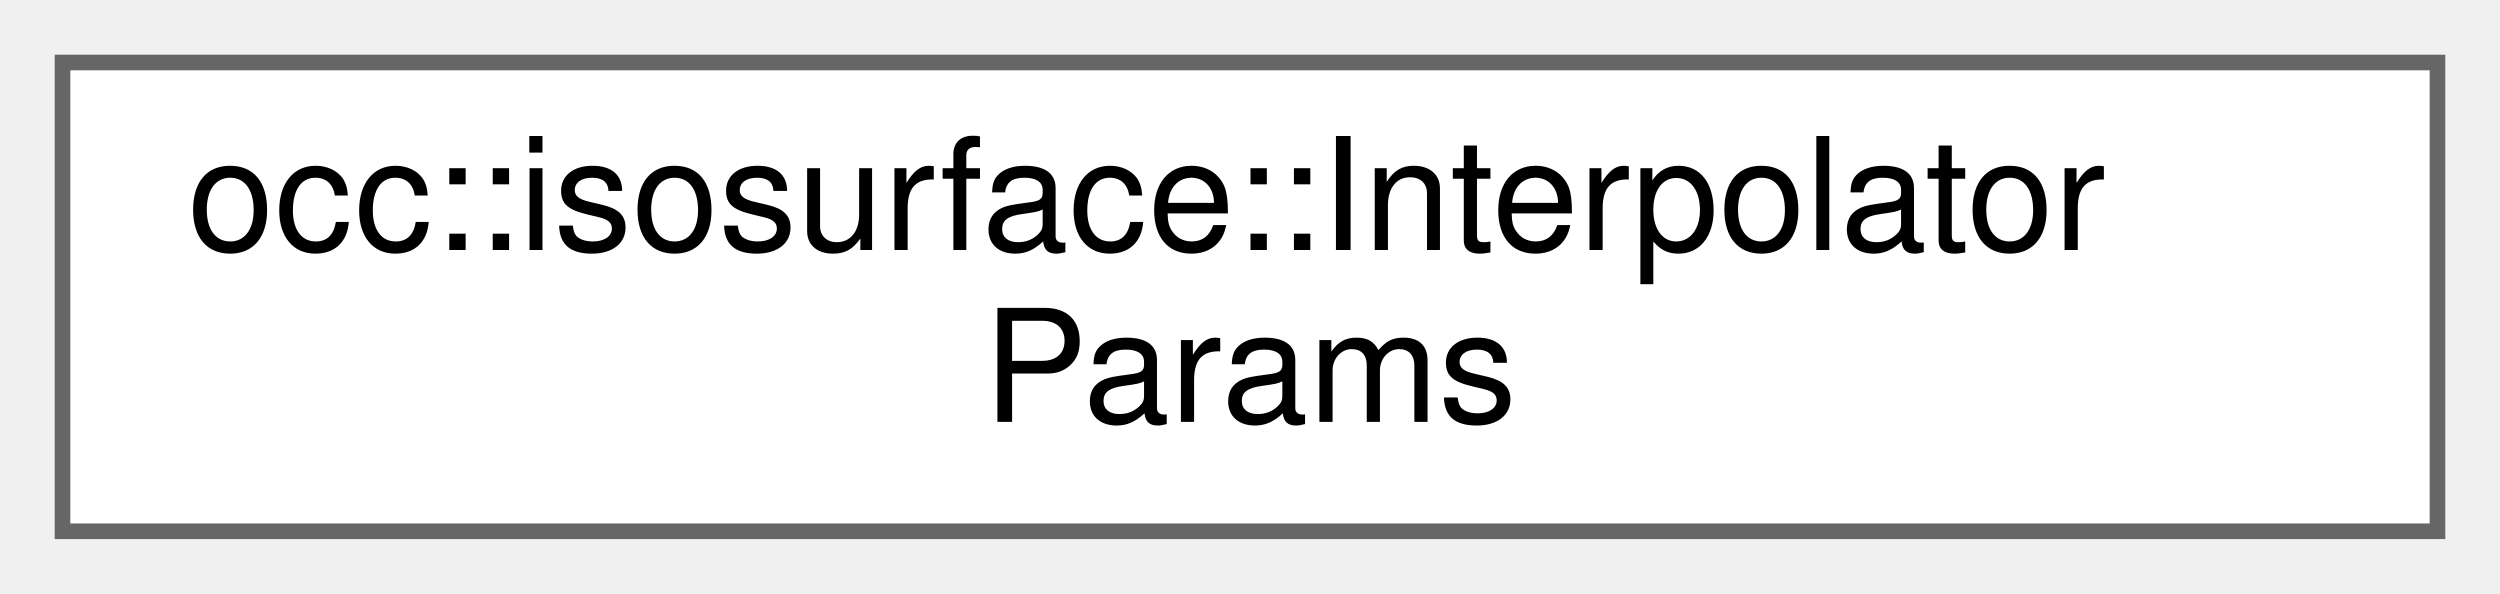
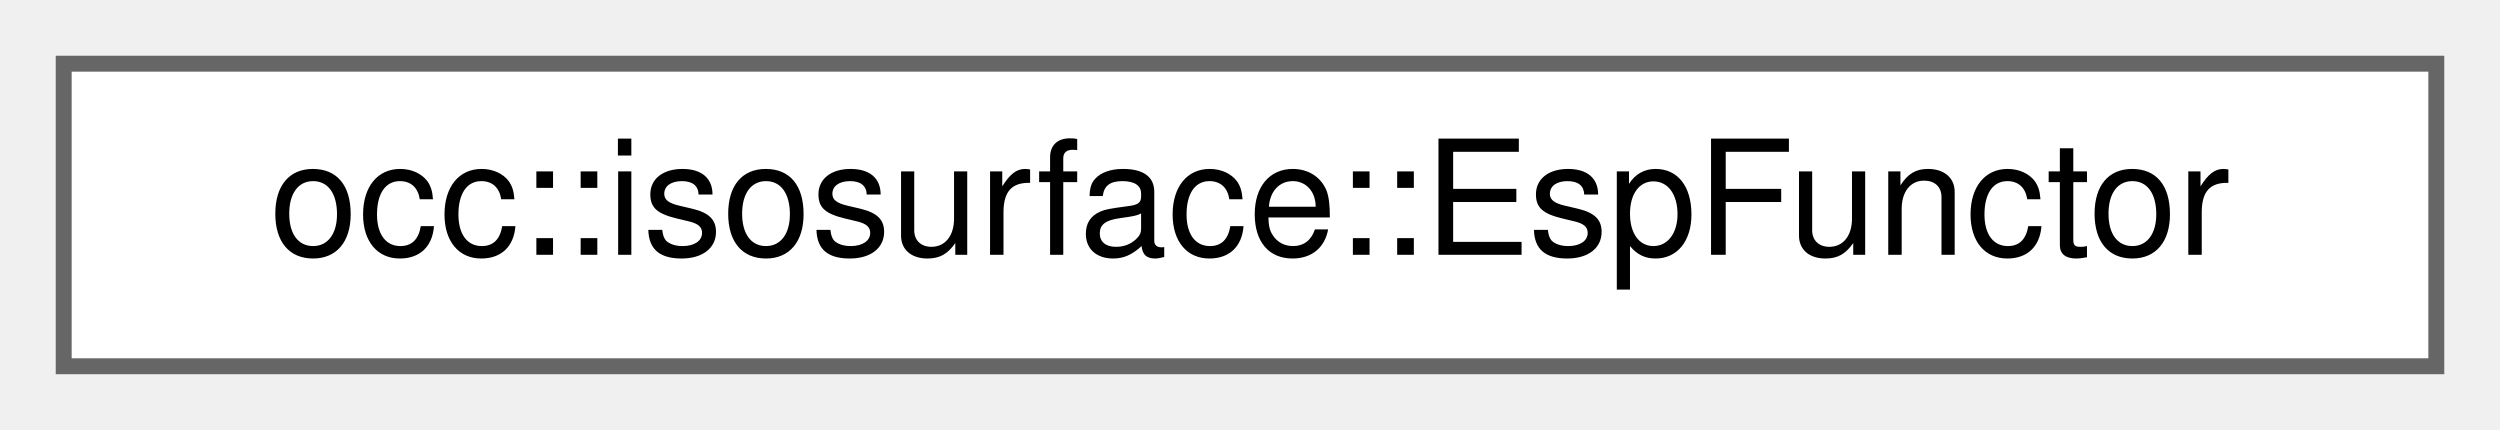
- <svg xmlns="http://www.w3.org/2000/svg" xmlns:xlink="http://www.w3.org/1999/xlink" width="160pt" height="38pt" viewBox="0.00 0.00 160.00 38.00">
-   <g id="graph0" class="graph" transform="scale(1 1) rotate(0) translate(4 34)">
+ <svg xmlns="http://www.w3.org/2000/svg" xmlns:xlink="http://www.w3.org/1999/xlink" width="157pt" height="27pt" viewBox="0.00 0.00 157.00 27.00">
+   <g id="graph0" class="graph" transform="scale(1 1) rotate(0) translate(4 23)">
    <g id="Node000000" class="node">
      <g id="a_Node000000">
-         <a xlink:href="structocc_1_1isosurface_1_1InterpolatorParams.html" target="_top" xlink:title=" ">
-           <polygon fill="white" stroke="#666666" points="152,-30 0,-30 0,0 152,0 152,-30" />
-           <text text-anchor="start" x="8" y="-18" font-family="Helvetica,sans-Serif" font-size="10.00">occ::isosurface::Interpolator</text>
-           <text text-anchor="middle" x="76" y="-7" font-family="Helvetica,sans-Serif" font-size="10.00">Params</text>
+         <a xlink:href="structocc_1_1isosurface_1_1EspFunctor.html" target="_top" xlink:title=" ">
+           <polygon fill="white" stroke="#666666" points="149,-19 0,-19 0,0 149,0 149,-19" />
+           <text text-anchor="middle" x="74.5" y="-7" font-family="Helvetica,sans-Serif" font-size="10.00">occ::isosurface::EspFunctor</text>
        </a>
      </g>
    </g>
  </g>
</svg>
